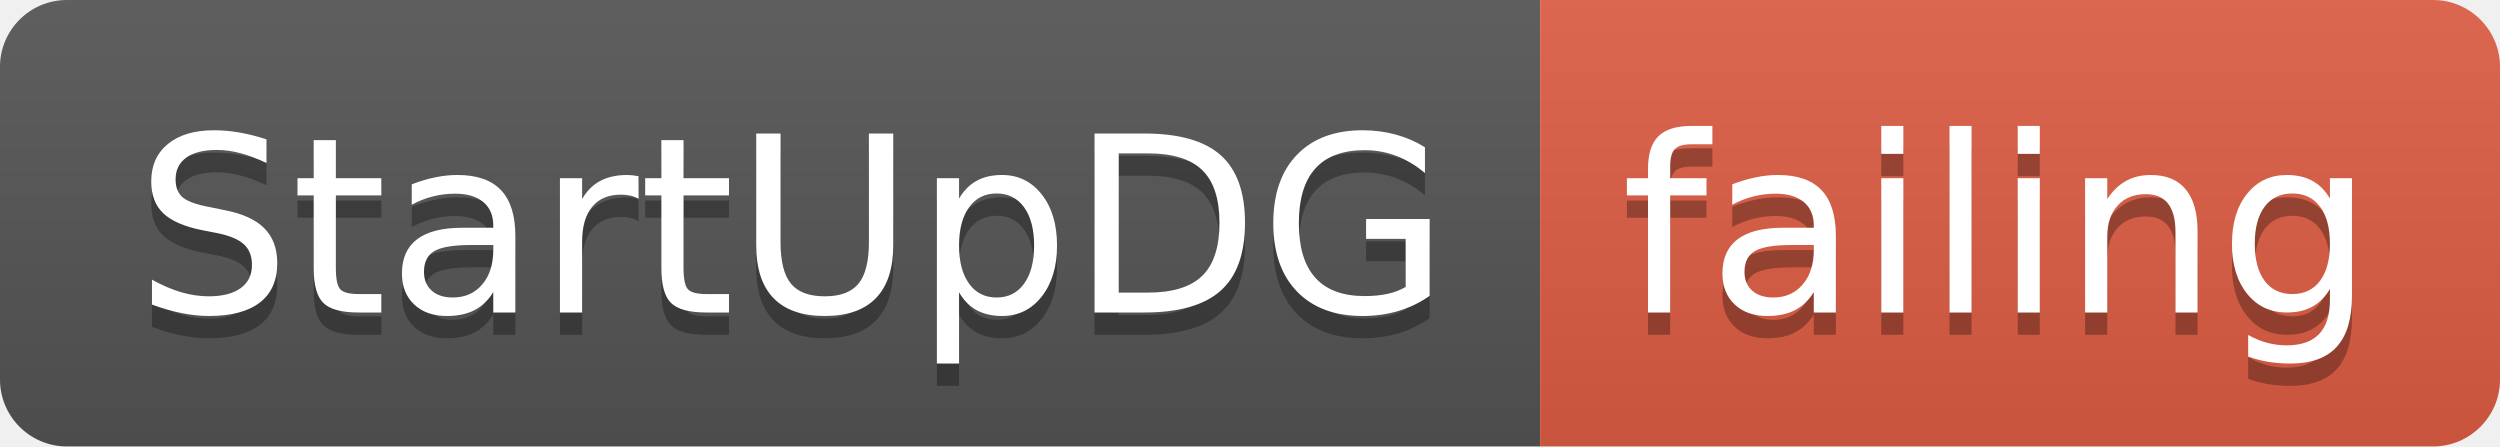
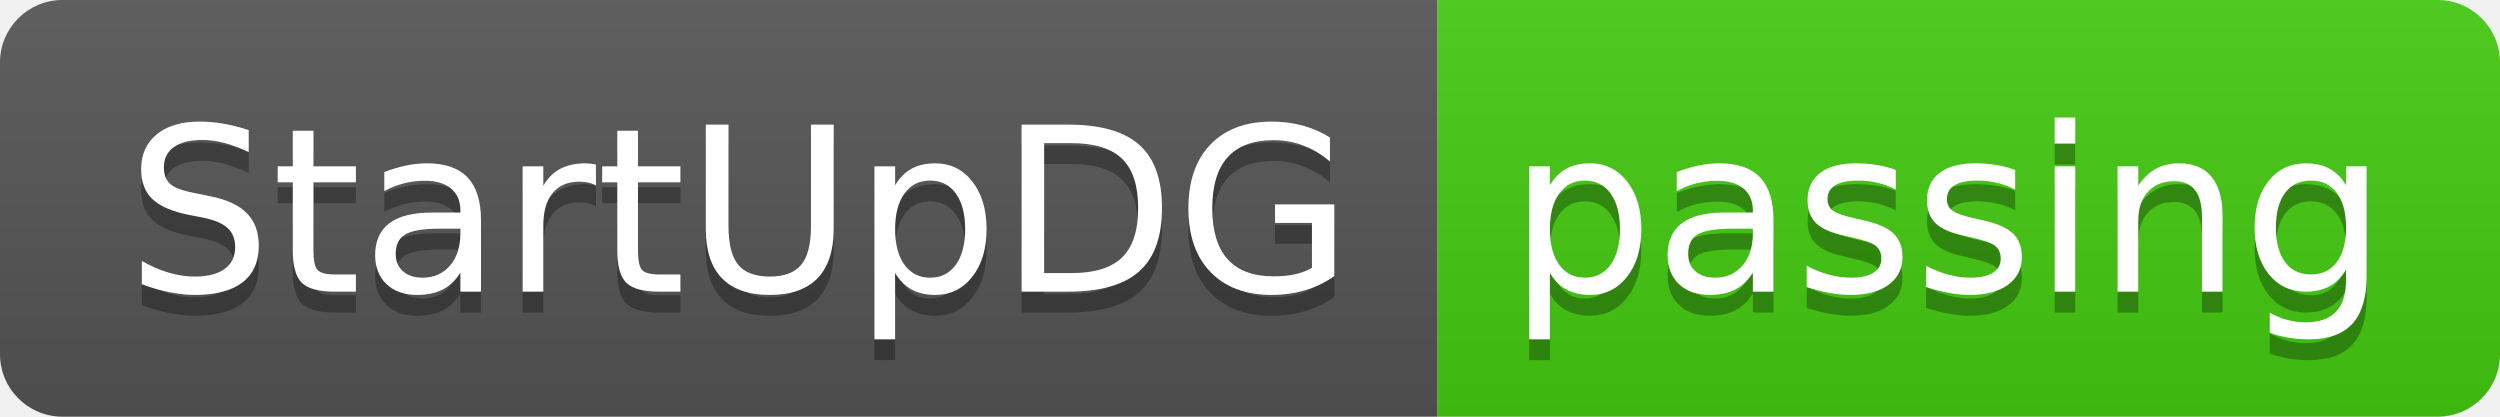
- <svg xmlns="http://www.w3.org/2000/svg" width="112" height="20">
+ <svg xmlns="http://www.w3.org/2000/svg" width="120" height="20">
  <linearGradient id="smooth" x2="0" y2="100%">
    <stop offset="0" stop-color="#bbb" stop-opacity=".1" />
    <stop offset="1" stop-opacity=".1" />
  </linearGradient>
  <clipPath id="round">
-     <rect width="112" height="20" rx="3" fill="#fff" />
+     <rect width="120" height="20" rx="3" fill="#fff" />
  </clipPath>
  <g clip-path="url(#round)">
    <rect width="69" height="20" fill="#555" />
-     <rect x="69" width="43" height="20" fill="#e05d44" />
-     <rect width="112" height="20" fill="url(#smooth)" />
+     <rect x="69" width="51" height="20" fill="#4c1" />
+     <rect width="120" height="20" fill="url(#smooth)" />
  </g>
  <g fill="#fff" text-anchor="middle" font-family="DejaVu Sans,Verdana,Geneva,sans-serif" font-size="110">
    <text x="355" y="150" fill="#010101" fill-opacity=".3" transform="scale(0.1)" textLength="590" lengthAdjust="spacing">StartUpDG</text>
    <text x="355" y="140" transform="scale(0.1)" textLength="590" lengthAdjust="spacing">StartUpDG</text>
-     <text x="895" y="150" fill="#010101" fill-opacity=".3" transform="scale(0.1)" textLength="330" lengthAdjust="spacing">failing</text>
-     <text x="895" y="140" transform="scale(0.1)" textLength="330" lengthAdjust="spacing">failing</text>
+     <text x="935" y="150" fill="#010101" fill-opacity=".3" transform="scale(0.1)" textLength="410" lengthAdjust="spacing">passing</text>
+     <text x="935" y="140" transform="scale(0.1)" textLength="410" lengthAdjust="spacing">passing</text>
  </g>
</svg>
